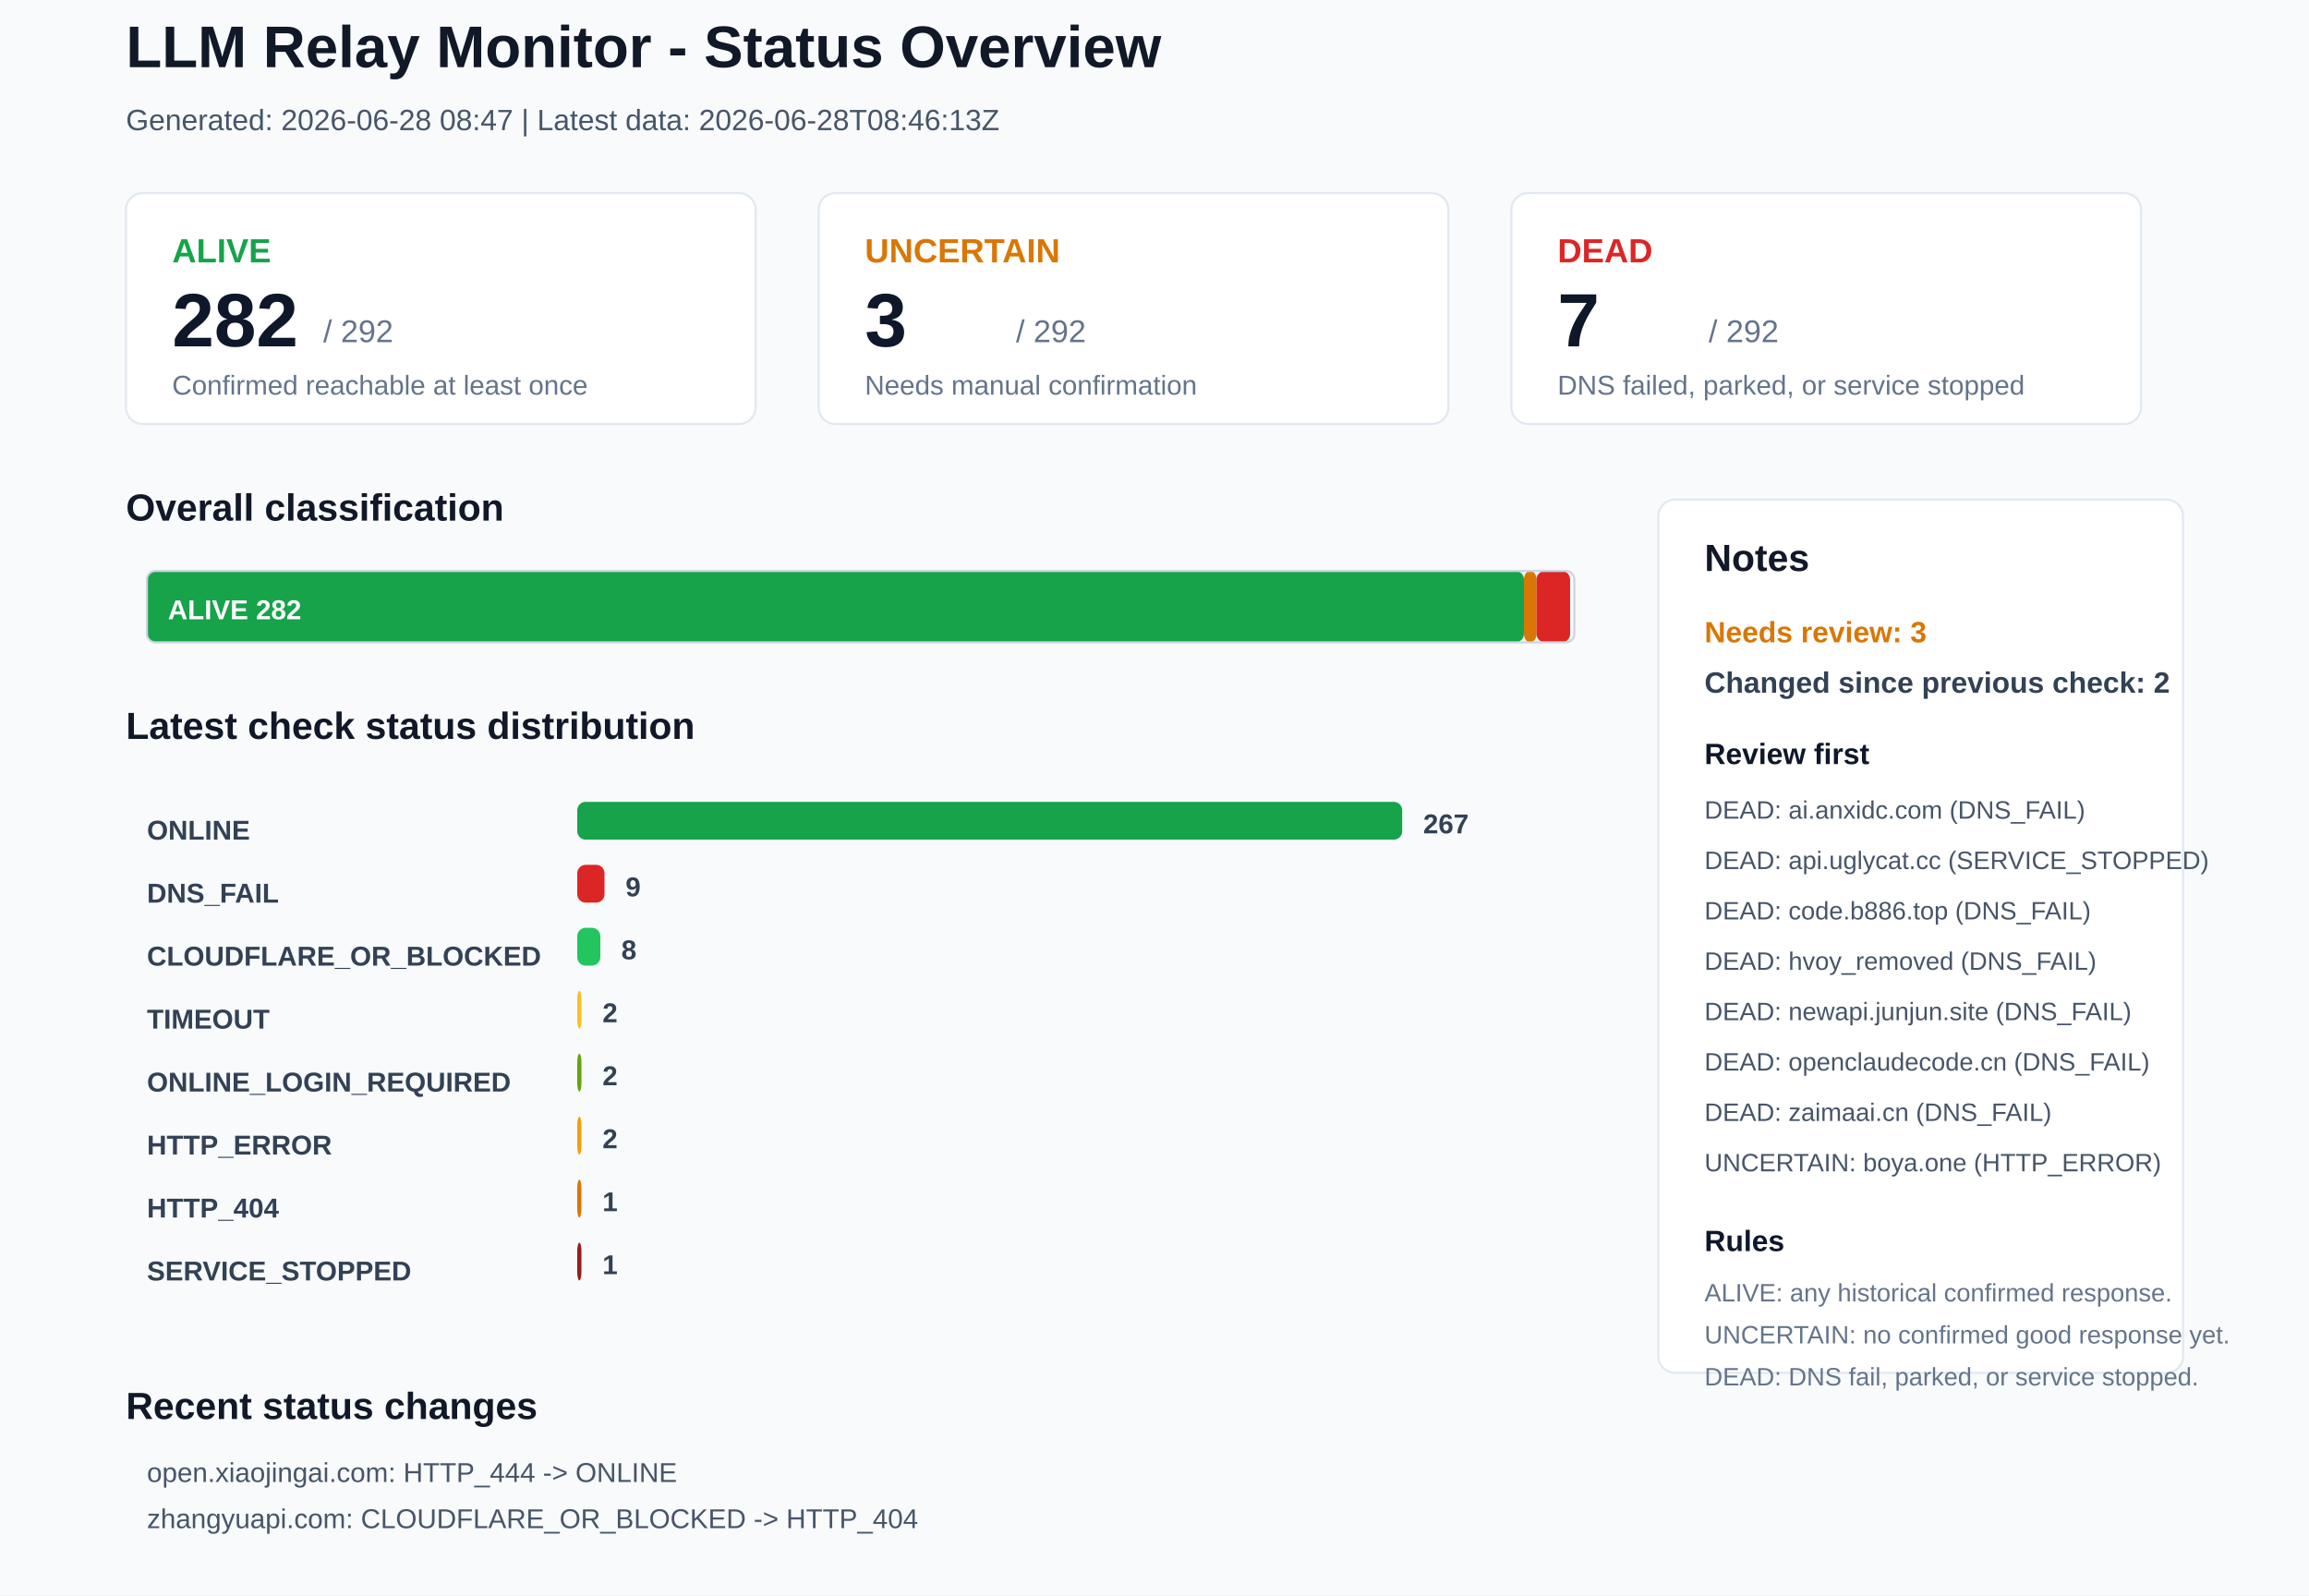
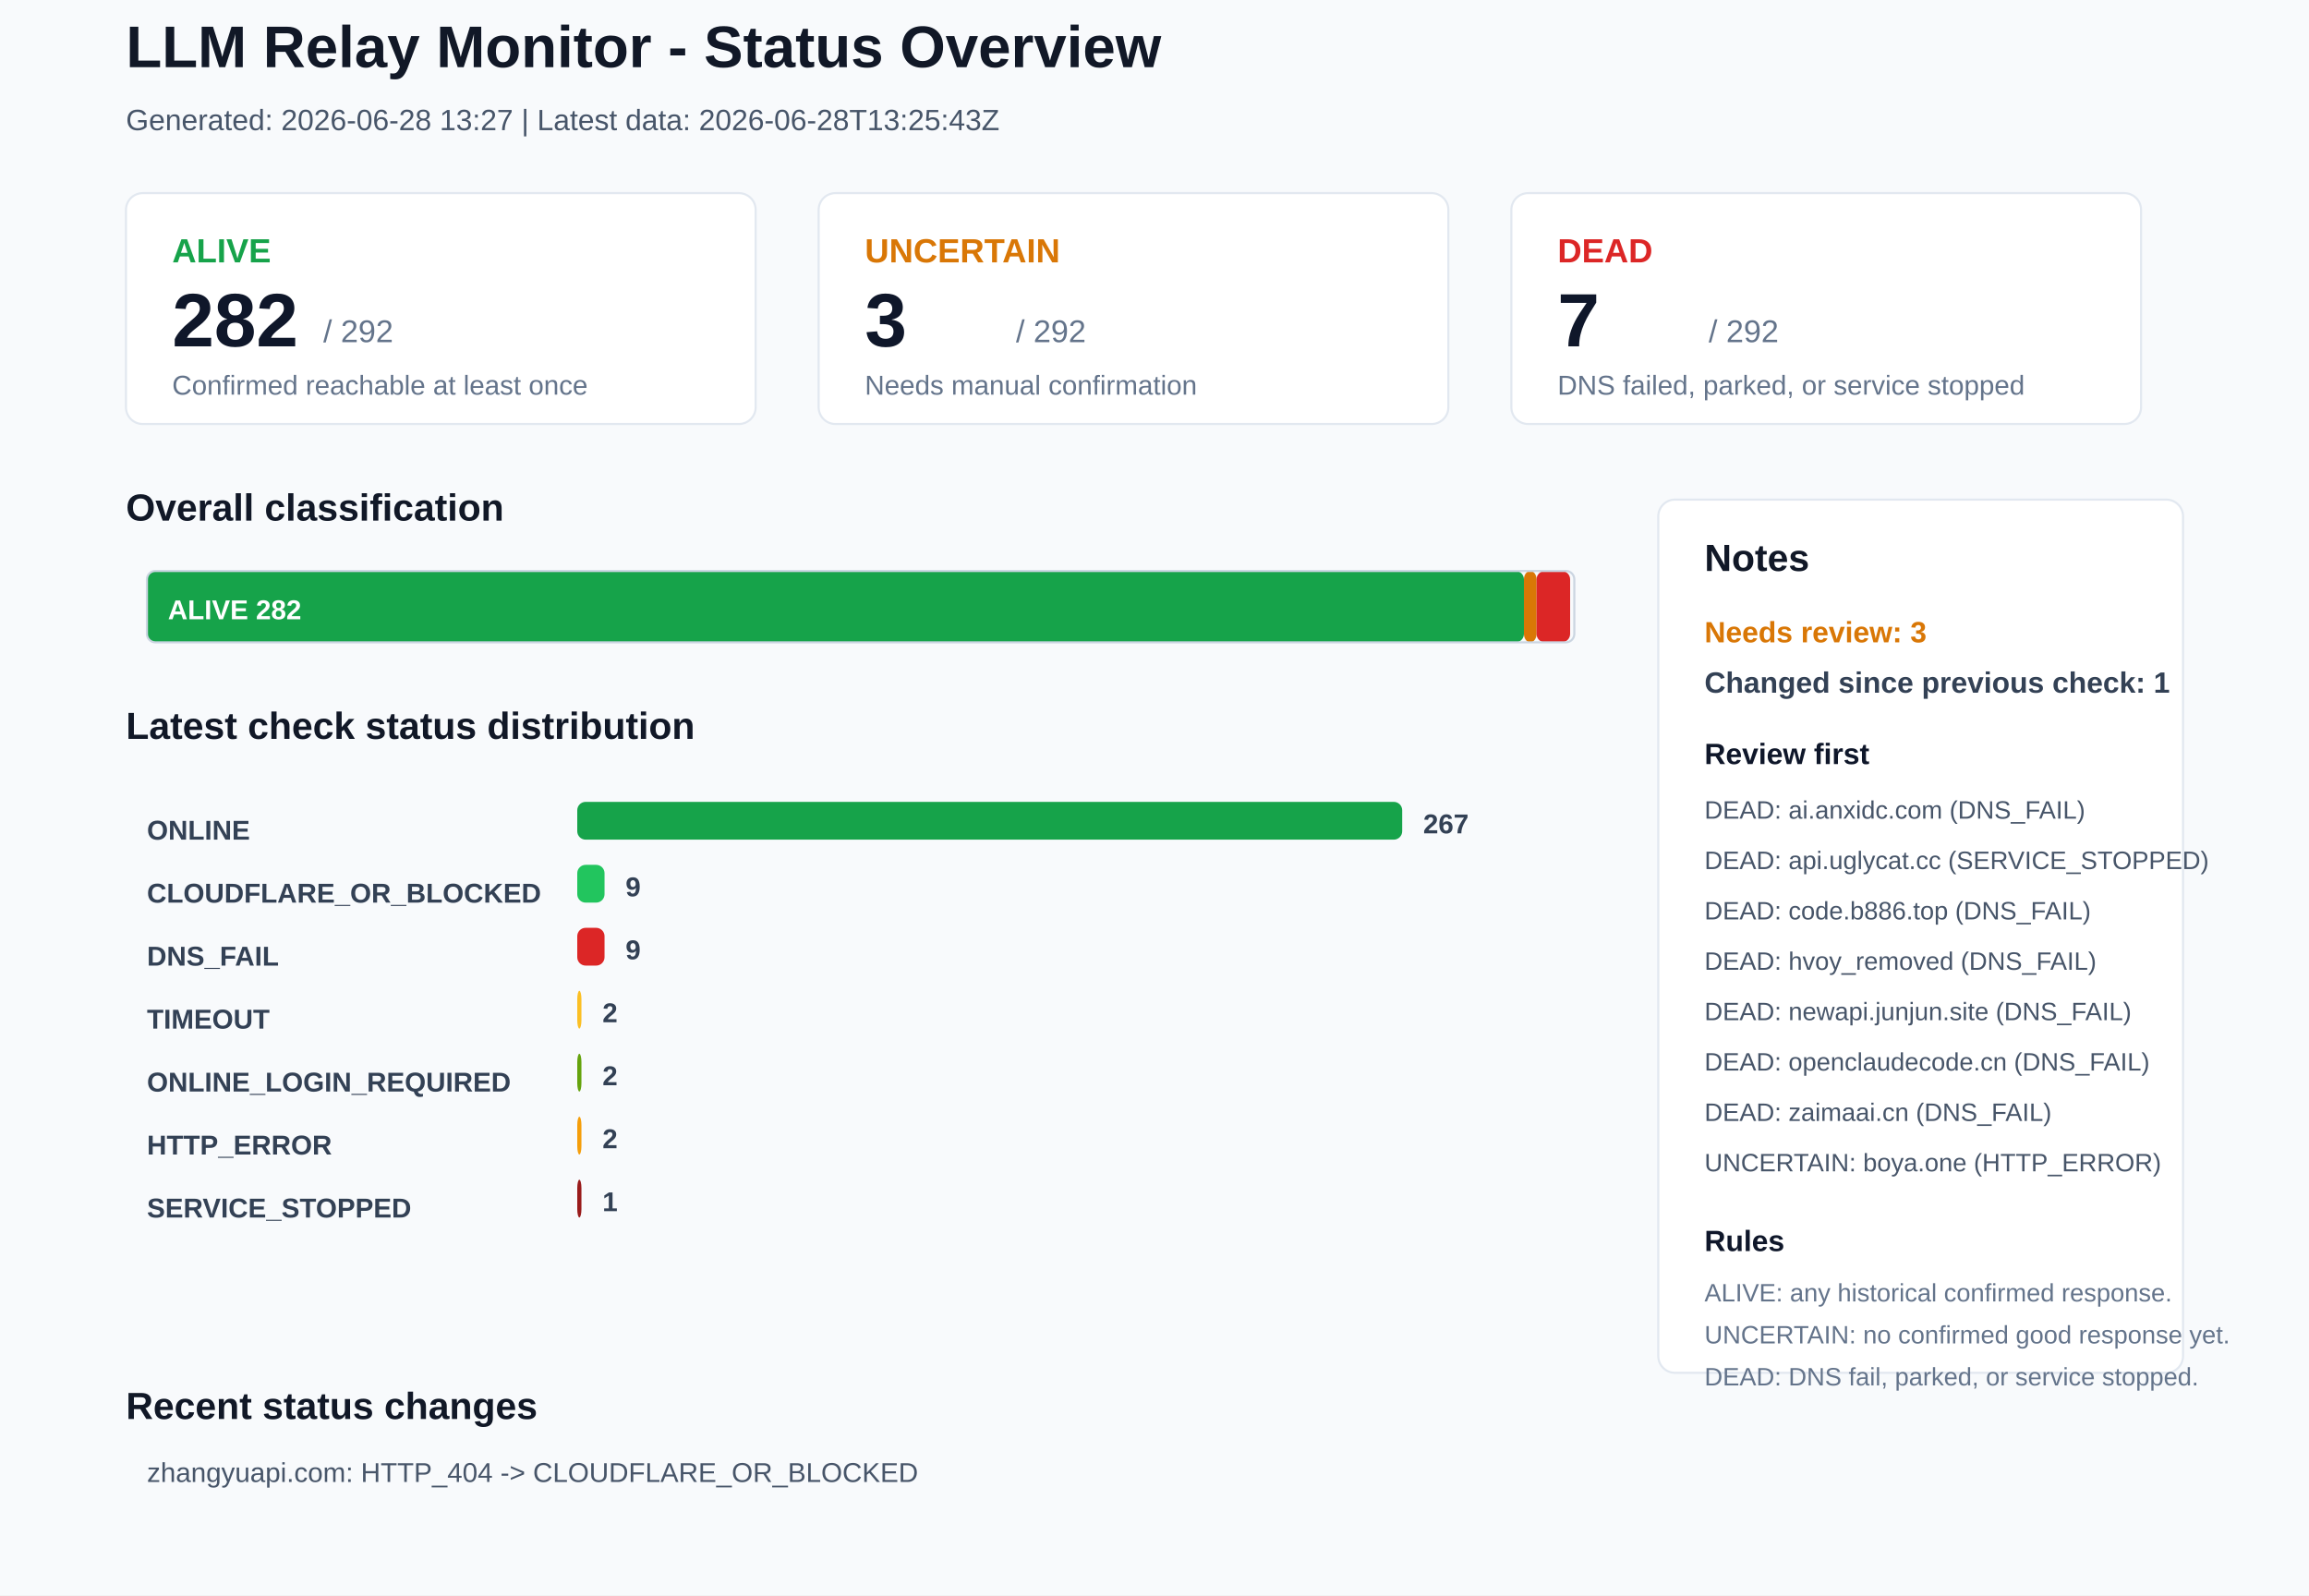
<svg xmlns="http://www.w3.org/2000/svg" width="1100" height="760" viewBox="0 0 1100 760">
  <rect x="0" y="0" width="1100" height="760" rx="0" fill="#F8FAFC" stroke="none" />
  <text x="60" y="32" font-family="Arial, sans-serif" font-size="28" font-weight="700" fill="#111827">LLM Relay Monitor - Status Overview</text>
-   <text x="60" y="62" font-family="Arial, sans-serif" font-size="14" font-weight="400" fill="#475569">Generated: 2026-06-28 08:47 | Latest data: 2026-06-28T08:46:13Z</text>
+   <text x="60" y="62" font-family="Arial, sans-serif" font-size="14" font-weight="400" fill="#475569">Generated: 2026-06-28 13:27 | Latest data: 2026-06-28T13:25:43Z</text>
  <rect x="60" y="92" width="300" height="110" rx="8" fill="#FFFFFF" stroke="#E2E8F0" />
  <text x="82" y="125" font-family="Arial, sans-serif" font-size="16" font-weight="700" fill="#16A34A">ALIVE</text>
  <text x="82" y="165" font-family="Arial, sans-serif" font-size="36" font-weight="700" fill="#0F172A">282</text>
  <text x="154" y="163" font-family="Arial, sans-serif" font-size="15" font-weight="400" fill="#64748B">/ 292</text>
  <text x="82" y="188" font-family="Arial, sans-serif" font-size="13" font-weight="400" fill="#64748B">Confirmed reachable at least once</text>
  <rect x="390" y="92" width="300" height="110" rx="8" fill="#FFFFFF" stroke="#E2E8F0" />
  <text x="412" y="125" font-family="Arial, sans-serif" font-size="16" font-weight="700" fill="#D97706">UNCERTAIN</text>
  <text x="412" y="165" font-family="Arial, sans-serif" font-size="36" font-weight="700" fill="#0F172A">3</text>
  <text x="484" y="163" font-family="Arial, sans-serif" font-size="15" font-weight="400" fill="#64748B">/ 292</text>
  <text x="412" y="188" font-family="Arial, sans-serif" font-size="13" font-weight="400" fill="#64748B">Needs manual confirmation</text>
  <rect x="720" y="92" width="300" height="110" rx="8" fill="#FFFFFF" stroke="#E2E8F0" />
  <text x="742" y="125" font-family="Arial, sans-serif" font-size="16" font-weight="700" fill="#DC2626">DEAD</text>
  <text x="742" y="165" font-family="Arial, sans-serif" font-size="36" font-weight="700" fill="#0F172A">7</text>
  <text x="814" y="163" font-family="Arial, sans-serif" font-size="15" font-weight="400" fill="#64748B">/ 292</text>
  <text x="742" y="188" font-family="Arial, sans-serif" font-size="13" font-weight="400" fill="#64748B">DNS failed, parked, or service stopped</text>
  <text x="60" y="248" font-family="Arial, sans-serif" font-size="18" font-weight="700" fill="#111827">Overall classification</text>
  <rect x="70" y="272" width="656" height="34" rx="4" fill="#16A34A" stroke="none" />
  <text x="80" y="295" font-family="Arial, sans-serif" font-size="13" font-weight="700" fill="#FFFFFF">ALIVE 282</text>
  <rect x="726" y="272" width="6" height="34" rx="4" fill="#D97706" stroke="none" />
  <rect x="732" y="272" width="16" height="34" rx="4" fill="#DC2626" stroke="none" />
  <rect x="70" y="272" width="680" height="34" rx="4" fill="none" stroke="#CBD5E1" />
  <text x="60" y="352" font-family="Arial, sans-serif" font-size="18" font-weight="700" fill="#111827">Latest check status distribution</text>
  <text x="70" y="400" font-family="Arial, sans-serif" font-size="13" font-weight="700" fill="#334155">ONLINE</text>
  <rect x="275" y="382" width="393" height="18" rx="4" fill="#16A34A" stroke="none" />
  <text x="678" y="397" font-family="Arial, sans-serif" font-size="13" font-weight="700" fill="#334155">267</text>
-   <text x="70" y="430" font-family="Arial, sans-serif" font-size="13" font-weight="700" fill="#334155">DNS_FAIL</text>
-   <rect x="275" y="412" width="13" height="18" rx="4" fill="#DC2626" stroke="none" />
+   <text x="70" y="430" font-family="Arial, sans-serif" font-size="13" font-weight="700" fill="#334155">CLOUDFLARE_OR_BLOCKED</text>
+   <rect x="275" y="412" width="13" height="18" rx="4" fill="#22C55E" stroke="none" />
  <text x="298" y="427" font-family="Arial, sans-serif" font-size="13" font-weight="700" fill="#334155">9</text>
-   <text x="70" y="460" font-family="Arial, sans-serif" font-size="13" font-weight="700" fill="#334155">CLOUDFLARE_OR_BLOCKED</text>
-   <rect x="275" y="442" width="11" height="18" rx="4" fill="#22C55E" stroke="none" />
-   <text x="296" y="457" font-family="Arial, sans-serif" font-size="13" font-weight="700" fill="#334155">8</text>
+   <text x="70" y="460" font-family="Arial, sans-serif" font-size="13" font-weight="700" fill="#334155">DNS_FAIL</text>
+   <rect x="275" y="442" width="13" height="18" rx="4" fill="#DC2626" stroke="none" />
+   <text x="298" y="457" font-family="Arial, sans-serif" font-size="13" font-weight="700" fill="#334155">9</text>
  <text x="70" y="490" font-family="Arial, sans-serif" font-size="13" font-weight="700" fill="#334155">TIMEOUT</text>
  <rect x="275" y="472" width="2" height="18" rx="4" fill="#FBBF24" stroke="none" />
  <text x="287" y="487" font-family="Arial, sans-serif" font-size="13" font-weight="700" fill="#334155">2</text>
  <text x="70" y="520" font-family="Arial, sans-serif" font-size="13" font-weight="700" fill="#334155">ONLINE_LOGIN_REQUIRED</text>
  <rect x="275" y="502" width="2" height="18" rx="4" fill="#65A30D" stroke="none" />
  <text x="287" y="517" font-family="Arial, sans-serif" font-size="13" font-weight="700" fill="#334155">2</text>
  <text x="70" y="550" font-family="Arial, sans-serif" font-size="13" font-weight="700" fill="#334155">HTTP_ERROR</text>
  <rect x="275" y="532" width="2" height="18" rx="4" fill="#F59E0B" stroke="none" />
  <text x="287" y="547" font-family="Arial, sans-serif" font-size="13" font-weight="700" fill="#334155">2</text>
-   <text x="70" y="580" font-family="Arial, sans-serif" font-size="13" font-weight="700" fill="#334155">HTTP_404</text>
-   <rect x="275" y="562" width="2" height="18" rx="4" fill="#D97706" stroke="none" />
+   <text x="70" y="580" font-family="Arial, sans-serif" font-size="13" font-weight="700" fill="#334155">SERVICE_STOPPED</text>
+   <rect x="275" y="562" width="2" height="18" rx="4" fill="#991B1B" stroke="none" />
  <text x="287" y="577" font-family="Arial, sans-serif" font-size="13" font-weight="700" fill="#334155">1</text>
-   <text x="70" y="610" font-family="Arial, sans-serif" font-size="13" font-weight="700" fill="#334155">SERVICE_STOPPED</text>
-   <rect x="275" y="592" width="2" height="18" rx="4" fill="#991B1B" stroke="none" />
-   <text x="287" y="607" font-family="Arial, sans-serif" font-size="13" font-weight="700" fill="#334155">1</text>
  <rect x="790" y="238" width="250" height="416" rx="8" fill="#FFFFFF" stroke="#E2E8F0" />
  <text x="812" y="272" font-family="Arial, sans-serif" font-size="18" font-weight="700" fill="#111827">Notes</text>
  <text x="812" y="306" font-family="Arial, sans-serif" font-size="14" font-weight="700" fill="#D97706">Needs review: 3</text>
-   <text x="812" y="330" font-family="Arial, sans-serif" font-size="14" font-weight="700" fill="#334155">Changed since previous check: 2</text>
+   <text x="812" y="330" font-family="Arial, sans-serif" font-size="14" font-weight="700" fill="#334155">Changed since previous check: 1</text>
  <text x="812" y="364" font-family="Arial, sans-serif" font-size="14" font-weight="700" fill="#0F172A">Review first</text>
  <text x="812" y="390" font-family="Arial, sans-serif" font-size="12" font-weight="400" fill="#475569">DEAD: ai.anxidc.com (DNS_FAIL)</text>
  <text x="812" y="414" font-family="Arial, sans-serif" font-size="12" font-weight="400" fill="#475569">DEAD: api.uglycat.cc (SERVICE_STOPPED)</text>
  <text x="812" y="438" font-family="Arial, sans-serif" font-size="12" font-weight="400" fill="#475569">DEAD: code.b886.top (DNS_FAIL)</text>
  <text x="812" y="462" font-family="Arial, sans-serif" font-size="12" font-weight="400" fill="#475569">DEAD: hvoy_removed (DNS_FAIL)</text>
  <text x="812" y="486" font-family="Arial, sans-serif" font-size="12" font-weight="400" fill="#475569">DEAD: newapi.junjun.site (DNS_FAIL)</text>
  <text x="812" y="510" font-family="Arial, sans-serif" font-size="12" font-weight="400" fill="#475569">DEAD: openclaudecode.cn (DNS_FAIL)</text>
  <text x="812" y="534" font-family="Arial, sans-serif" font-size="12" font-weight="400" fill="#475569">DEAD: zaimaai.cn (DNS_FAIL)</text>
  <text x="812" y="558" font-family="Arial, sans-serif" font-size="12" font-weight="400" fill="#475569">UNCERTAIN: boya.one (HTTP_ERROR)</text>
  <text x="812" y="596" font-family="Arial, sans-serif" font-size="14" font-weight="700" fill="#0F172A">Rules</text>
  <text x="812" y="620" font-family="Arial, sans-serif" font-size="12" font-weight="400" fill="#64748B">ALIVE: any historical confirmed response.</text>
  <text x="812" y="640" font-family="Arial, sans-serif" font-size="12" font-weight="400" fill="#64748B">UNCERTAIN: no confirmed good response yet.</text>
  <text x="812" y="660" font-family="Arial, sans-serif" font-size="12" font-weight="400" fill="#64748B">DEAD: DNS fail, parked, or service stopped.</text>
  <text x="60" y="676" font-family="Arial, sans-serif" font-size="18" font-weight="700" fill="#111827">Recent status changes</text>
-   <text x="70" y="706" font-family="Arial, sans-serif" font-size="13" font-weight="400" fill="#475569">open.xiaojingai.com: HTTP_444 -&gt; ONLINE</text>
-   <text x="70" y="728" font-family="Arial, sans-serif" font-size="13" font-weight="400" fill="#475569">zhangyuapi.com: CLOUDFLARE_OR_BLOCKED -&gt; HTTP_404</text>
+   <text x="70" y="706" font-family="Arial, sans-serif" font-size="13" font-weight="400" fill="#475569">zhangyuapi.com: HTTP_404 -&gt; CLOUDFLARE_OR_BLOCKED</text>
</svg>
